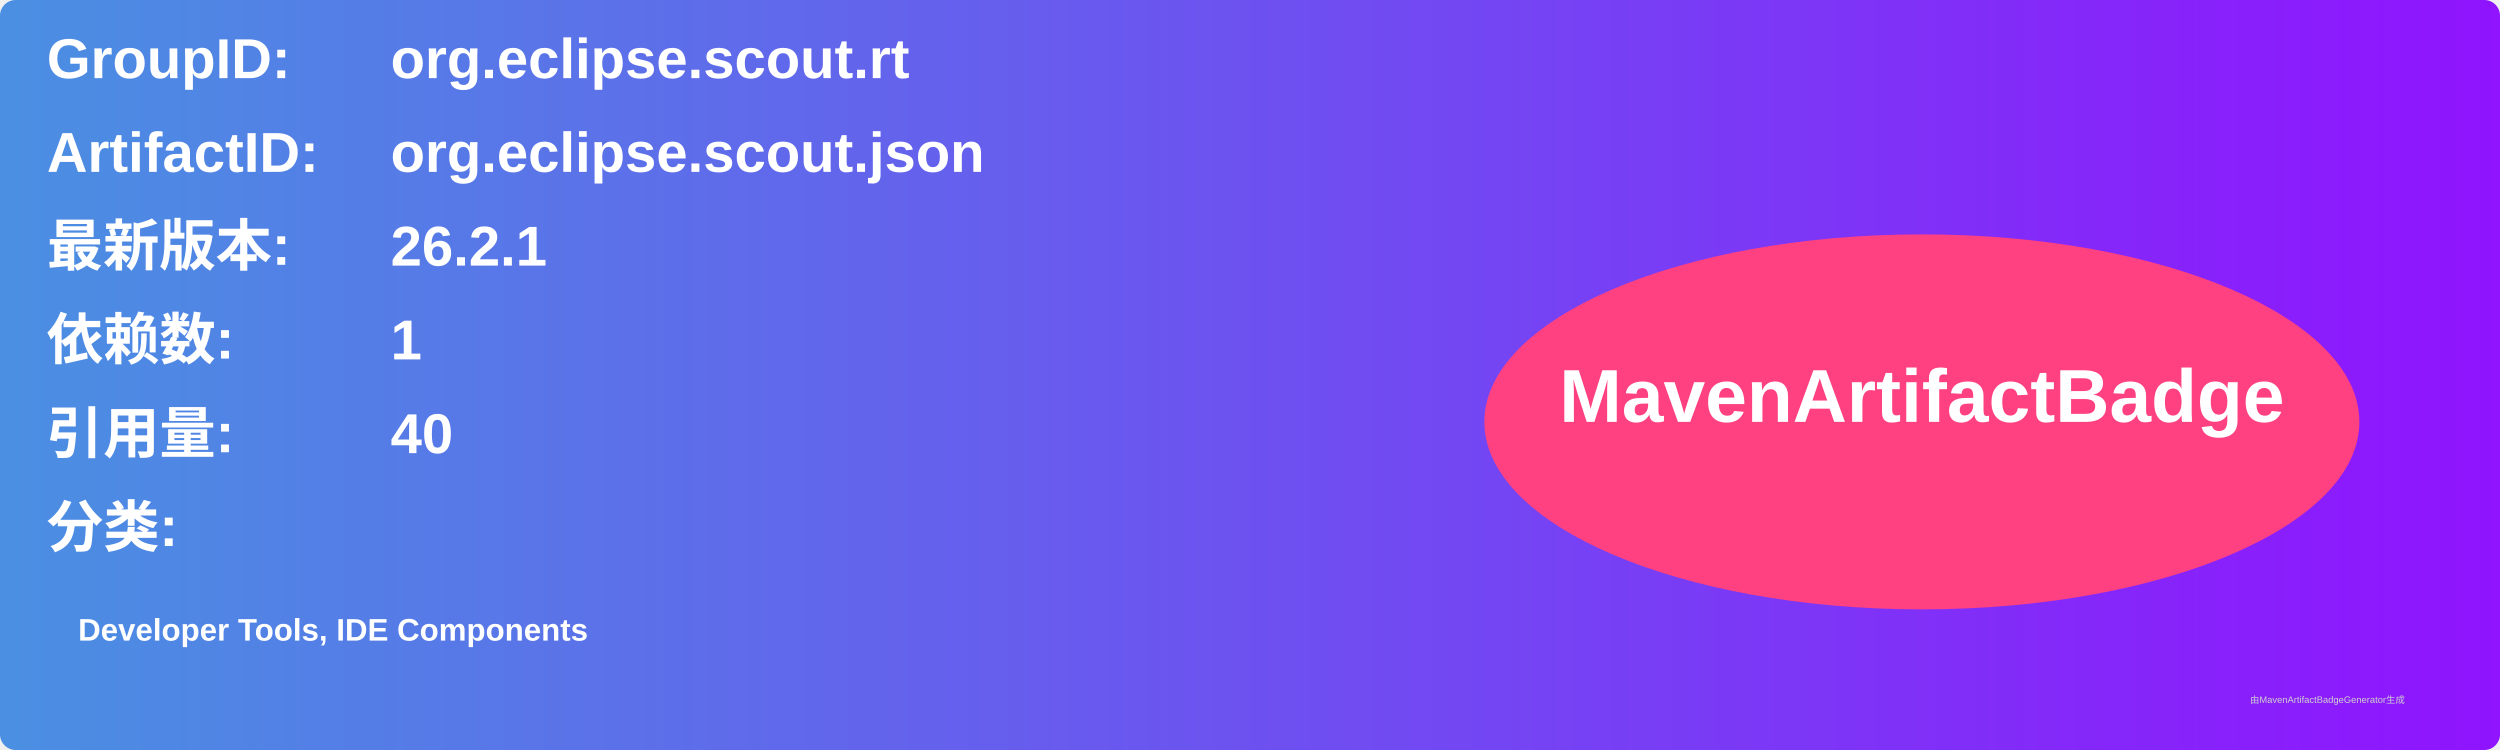
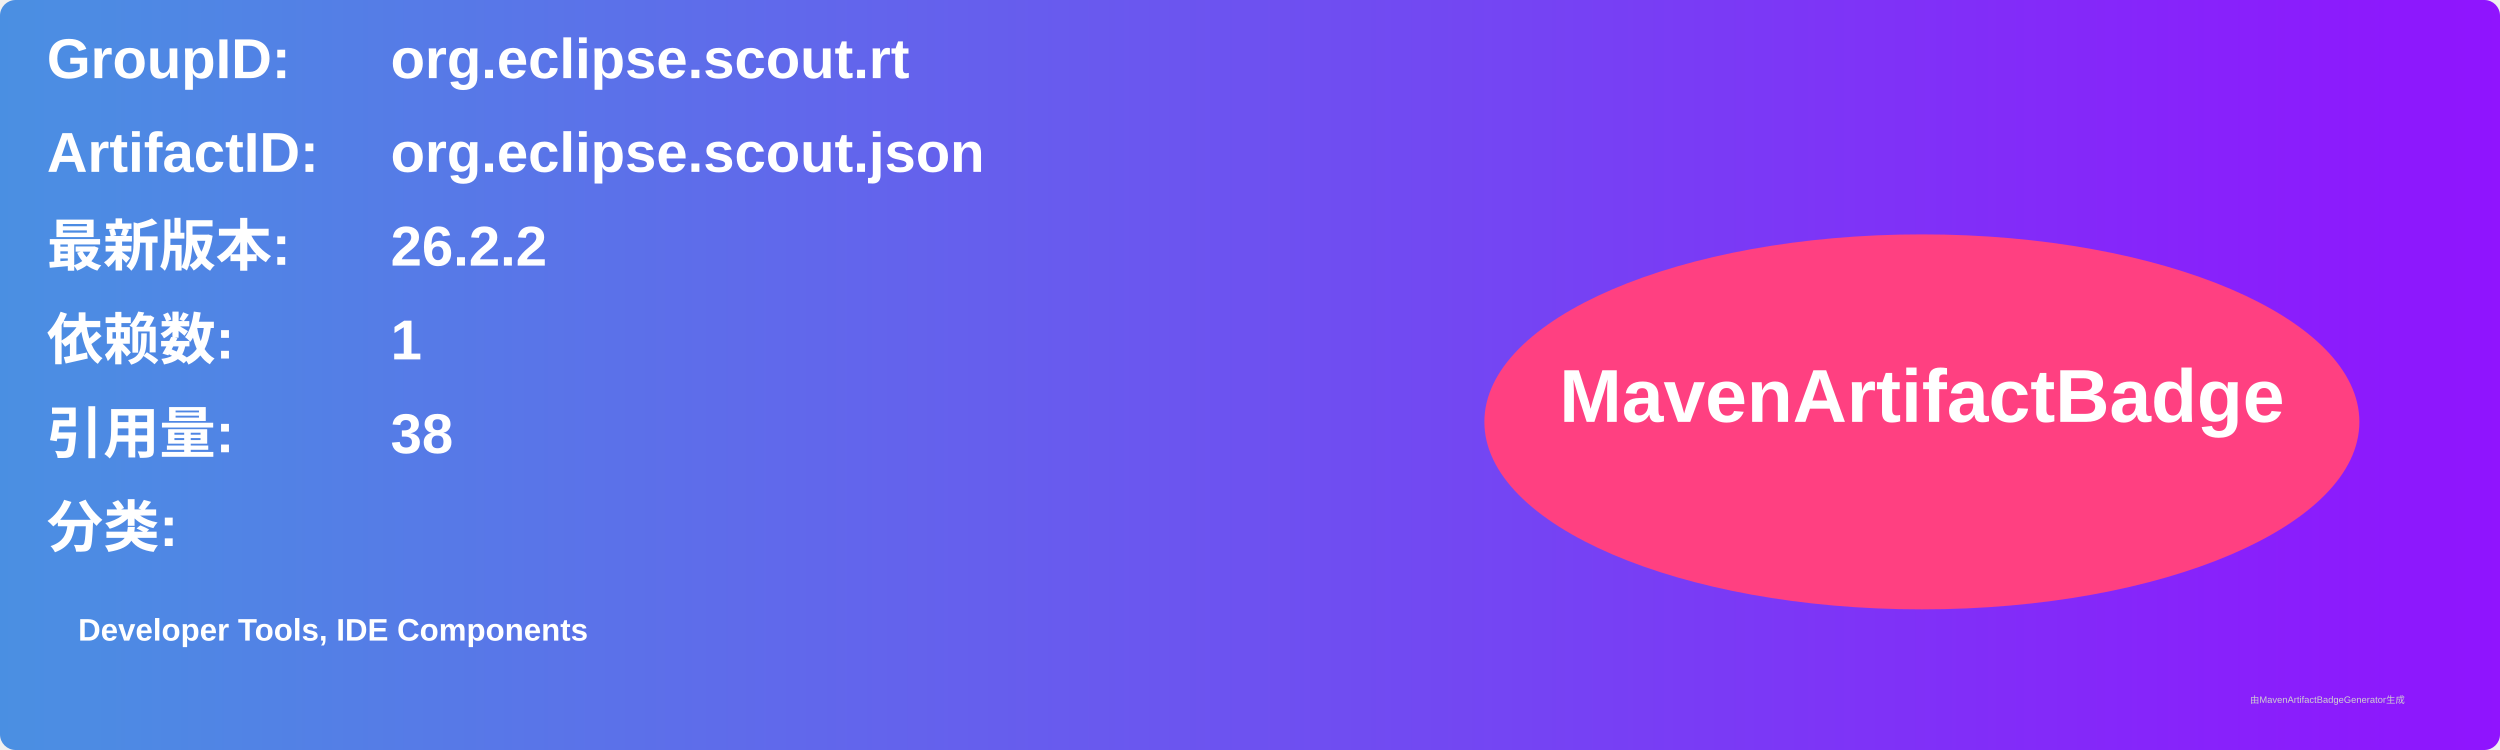
<svg xmlns="http://www.w3.org/2000/svg" width="800" height="240" viewBox="0 0 800 240">
  <linearGradient id="grad" x1="0%" y1="0%" x2="100%" y2="0%">
    <stop offset="0%" stop-color="#4a90e2" />
    <stop offset="100%" stop-color="#9013fe" />
  </linearGradient>
  <rect width="100%" height="100%" rx="5" ry="5" fill="url(#grad)" />
  <g transform="translate(15, 15)">
    <text x="0" y="10" font-family="Arial" font-size="18" fill="white" font-weight="bold" width="260">GroupID:</text>
    <text x="110" y="10" font-family="Arial" font-size="18" fill="white" font-weight="bold" width="460">org.eclipse.scout.rt</text>
    <text x="0" y="40" font-family="Arial" font-size="18" fill="white" font-weight="bold" width="260">ArtifactID:</text>
    <text x="110" y="40" font-family="Arial" font-size="18" fill="white" font-weight="bold" width="460">org.eclipse.scout.json</text>
    <text x="0" y="70" font-family="Arial" font-size="18" fill="white" font-weight="bold">最新版本:</text>
    <text x="110" y="70" font-family="Arial" font-size="18" fill="white" font-weight="bold">
-       <tspan font-weight="bold">26.2.1</tspan>
+       <tspan font-weight="bold">26.2.2</tspan>
    </text>
    <text x="0" y="100" font-family="Arial" font-size="18" fill="white" font-weight="bold">依赖数: </text>
    <text x="110" y="100" font-family="Arial" font-size="18" fill="white">
      <tspan font-weight="bold">1</tspan>
    </text>
    <text x="0" y="130" font-family="Arial" font-size="18" fill="white" font-weight="bold">引用量: </text>
    <text x="110" y="130" font-family="Arial" font-size="18" fill="white">
-       <tspan font-weight="bold">40</tspan>
+       <tspan font-weight="bold">38</tspan>
    </text>
    <text x="0" y="160" font-family="Arial" font-size="18" fill="white" font-weight="bold">分类:</text>
    <text x="10" y="190" font-family="Arial" font-size="10" fill="white">
      <tspan font-weight="bold">Developer Tools, IDE Components</tspan>
    </text>
    <ellipse cx="600" cy="120" rx="140" ry="60" fill="#ff4081" />
    <text x="600" y="120" text-anchor="middle" font-family="Arial" font-size="24" fill="white" font-weight="bold">MavenArtifactBadge</text>
  </g>
  <text x="720" y="225" font-family="Arial" font-size="3" fill="#d0d0d0">由MavenArtifactBadgeGenerator生成</text>
</svg>
